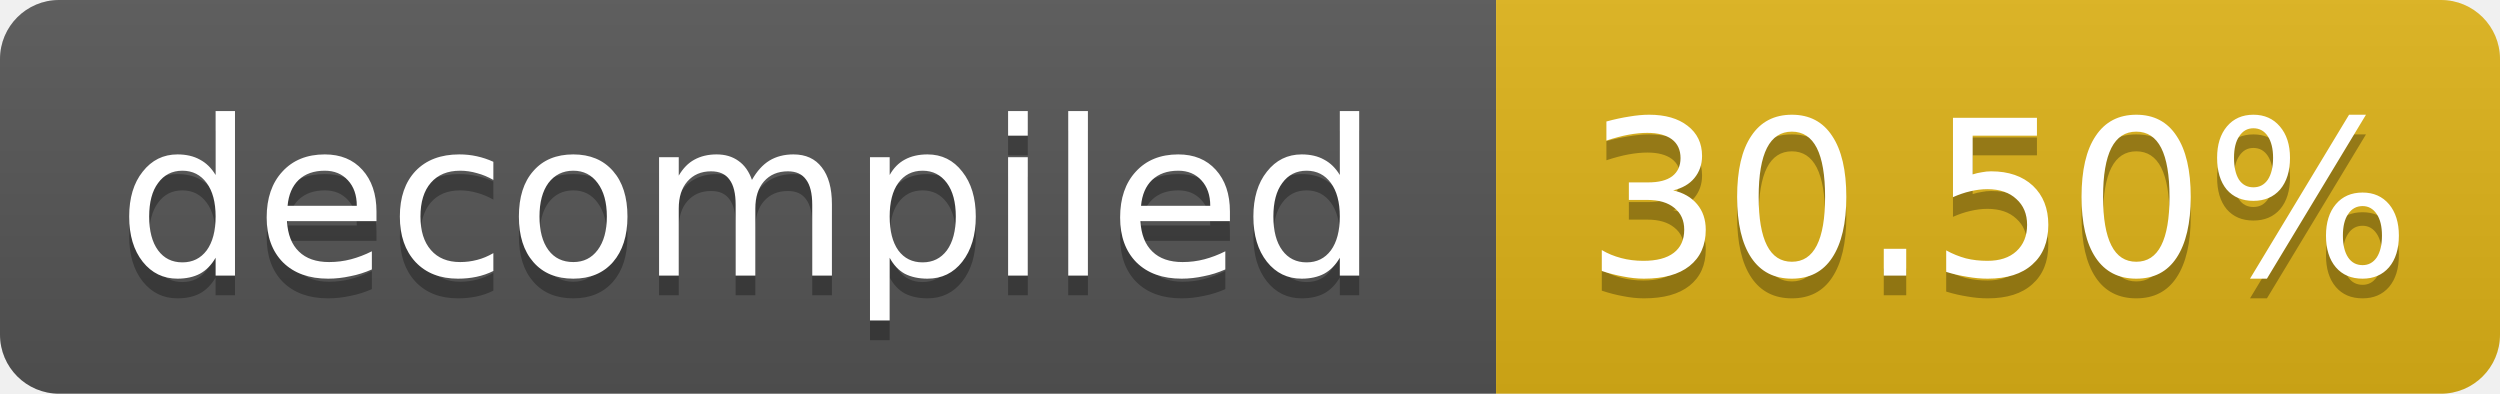
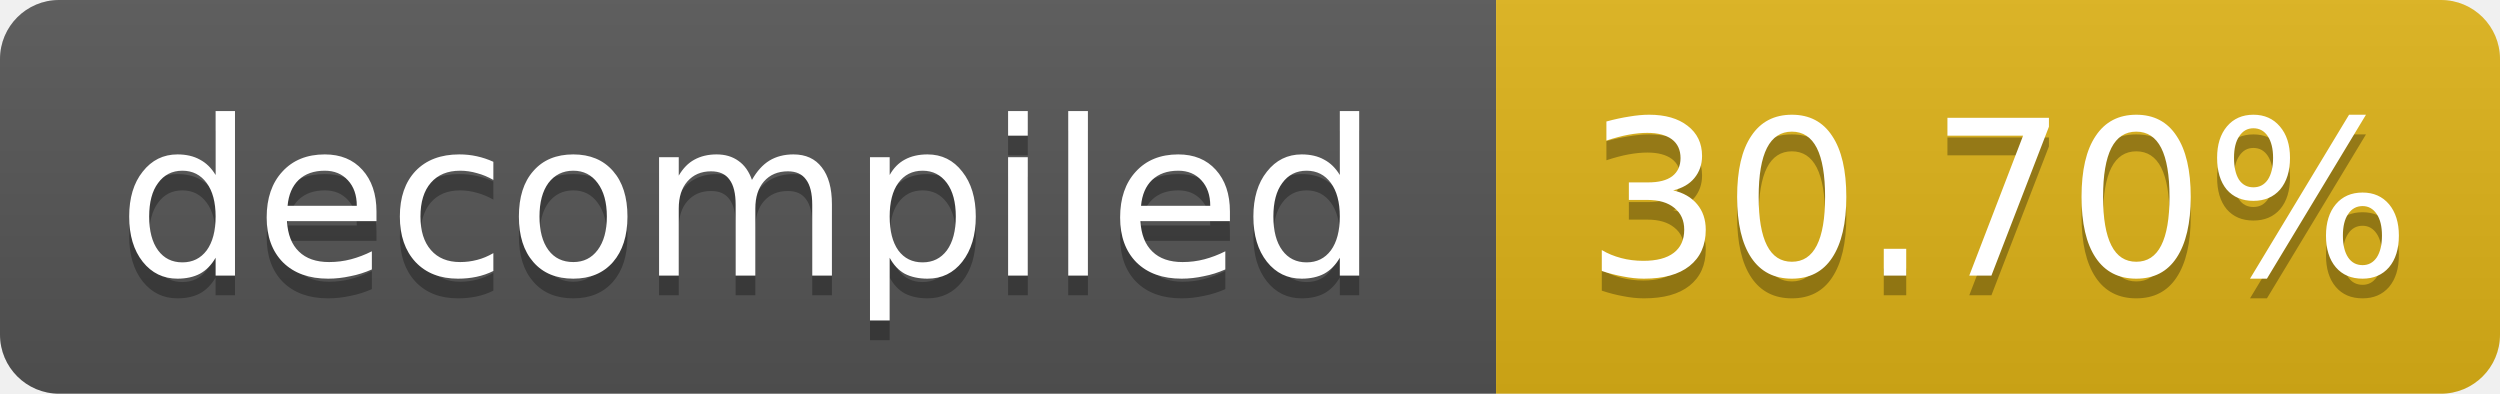
- <svg xmlns="http://www.w3.org/2000/svg" width="127" height="20" role="img" aria-label="decompiled: 30.50%">
+ <svg xmlns="http://www.w3.org/2000/svg" width="127" height="20" role="img" aria-label="decompiled: 30.70%">
  <linearGradient id="s" x2="0" y2="100%">
    <stop offset="0" stop-color="#bbb" stop-opacity=".1" />
    <stop offset="1" stop-opacity=".1" />
  </linearGradient>
  <clipPath id="r">
    <rect width="127" height="20" rx="3" fill="#fff" />
  </clipPath>
  <g clip-path="url(#r)">
    <rect width="76" height="20" fill="#555" />
    <rect x="76" width="51" height="20" fill="#dfb317" />
    <rect width="127" height="20" fill="url(#s)" />
  </g>
  <g fill="#fff" text-anchor="middle" font-family="Verdana,Geneva,DejaVu Sans,sans-serif" font-size="11">
    <text x="38.0" y="15" fill="#010101" fill-opacity=".3">decompiled</text>
    <text x="38.0" y="14">decompiled</text>
-     <text x="101.5" y="15" fill="#010101" fill-opacity=".3">30.50%</text>
-     <text x="101.5" y="14">30.50%</text>
+     <text x="101.5" y="15" fill="#010101" fill-opacity=".3">30.70%</text>
+     <text x="101.5" y="14">30.70%</text>
  </g>
</svg>
